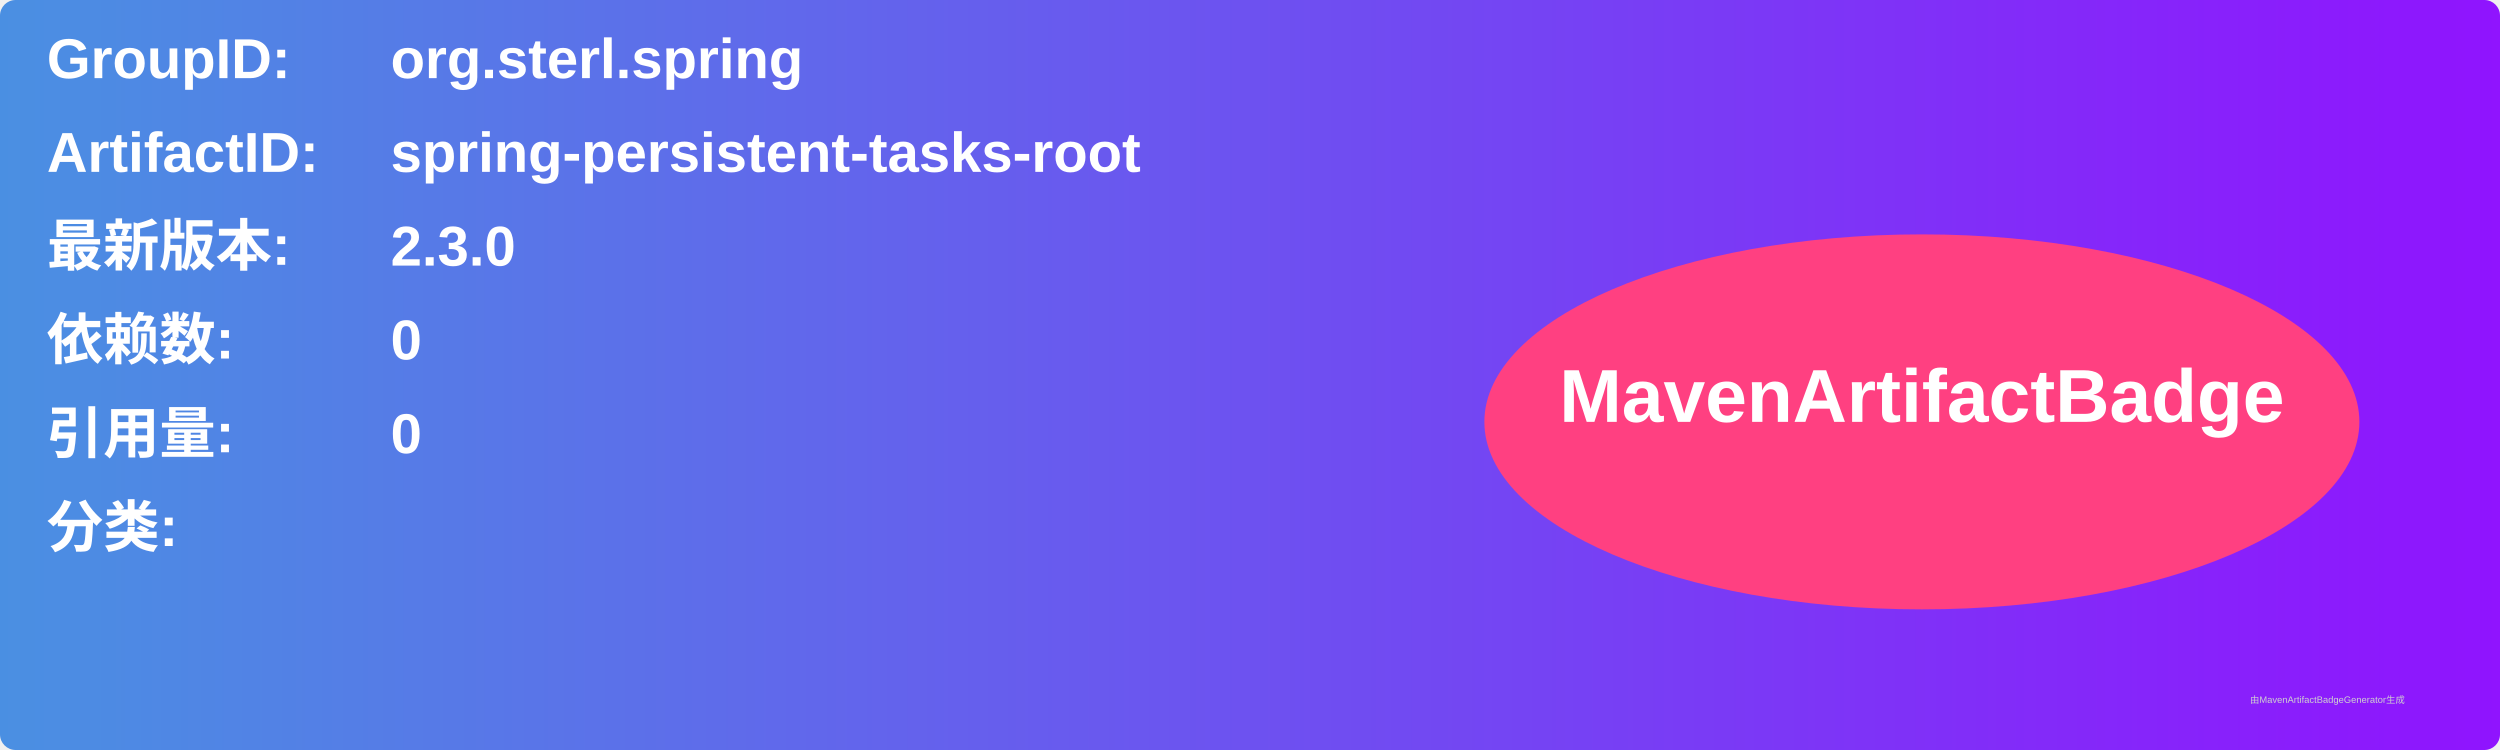
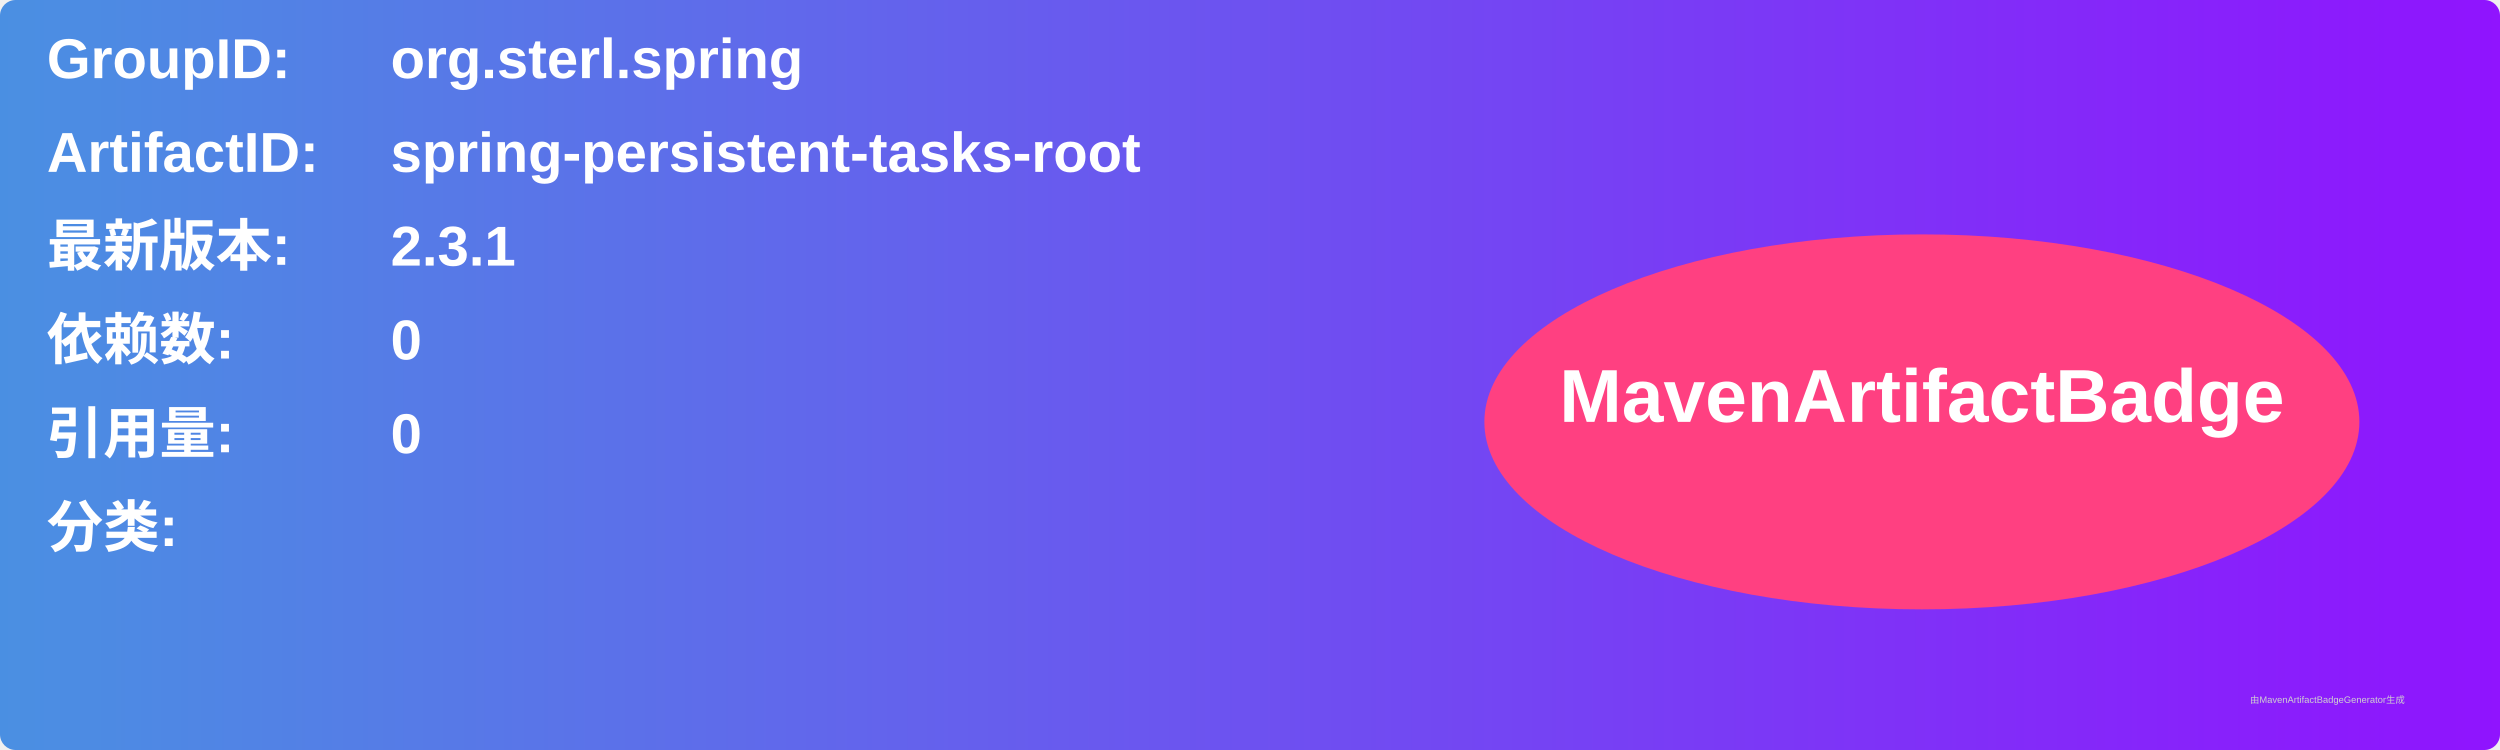
<svg xmlns="http://www.w3.org/2000/svg" width="800" height="240" viewBox="0 0 800 240">
  <linearGradient id="grad" x1="0%" y1="0%" x2="100%" y2="0%">
    <stop offset="0%" stop-color="#4a90e2" />
    <stop offset="100%" stop-color="#9013fe" />
  </linearGradient>
  <rect width="100%" height="100%" rx="5" ry="5" fill="url(#grad)" />
  <g transform="translate(15, 15)">
    <text x="0" y="10" font-family="Arial" font-size="18" fill="white" font-weight="bold" width="260">GroupID:</text>
    <text x="110" y="10" font-family="Arial" font-size="18" fill="white" font-weight="bold" width="460">org.sterl.spring</text>
    <text x="0" y="40" font-family="Arial" font-size="18" fill="white" font-weight="bold" width="260">ArtifactID:</text>
    <text x="110" y="40" font-family="Arial" font-size="18" fill="white" font-weight="bold" width="460">spring-persistent-tasks-root</text>
    <text x="0" y="70" font-family="Arial" font-size="18" fill="white" font-weight="bold">最新版本:</text>
    <text x="110" y="70" font-family="Arial" font-size="18" fill="white" font-weight="bold">
-       <tspan font-weight="bold">2.3.0</tspan>
+       <tspan font-weight="bold">2.3.1</tspan>
    </text>
    <text x="0" y="100" font-family="Arial" font-size="18" fill="white" font-weight="bold">依赖数: </text>
    <text x="110" y="100" font-family="Arial" font-size="18" fill="white">
      <tspan font-weight="bold">0</tspan>
    </text>
    <text x="0" y="130" font-family="Arial" font-size="18" fill="white" font-weight="bold">引用量: </text>
    <text x="110" y="130" font-family="Arial" font-size="18" fill="white">
      <tspan font-weight="bold">0</tspan>
    </text>
    <text x="0" y="160" font-family="Arial" font-size="18" fill="white" font-weight="bold">分类:</text>
    <text x="10" y="190" font-family="Arial" font-size="10" fill="white">
      <tspan font-weight="bold" />
    </text>
    <ellipse cx="600" cy="120" rx="140" ry="60" fill="#ff4081" />
    <text x="600" y="120" text-anchor="middle" font-family="Arial" font-size="24" fill="white" font-weight="bold">MavenArtifactBadge</text>
  </g>
  <text x="720" y="225" font-family="Arial" font-size="3" fill="#d0d0d0">由MavenArtifactBadgeGenerator生成</text>
</svg>
